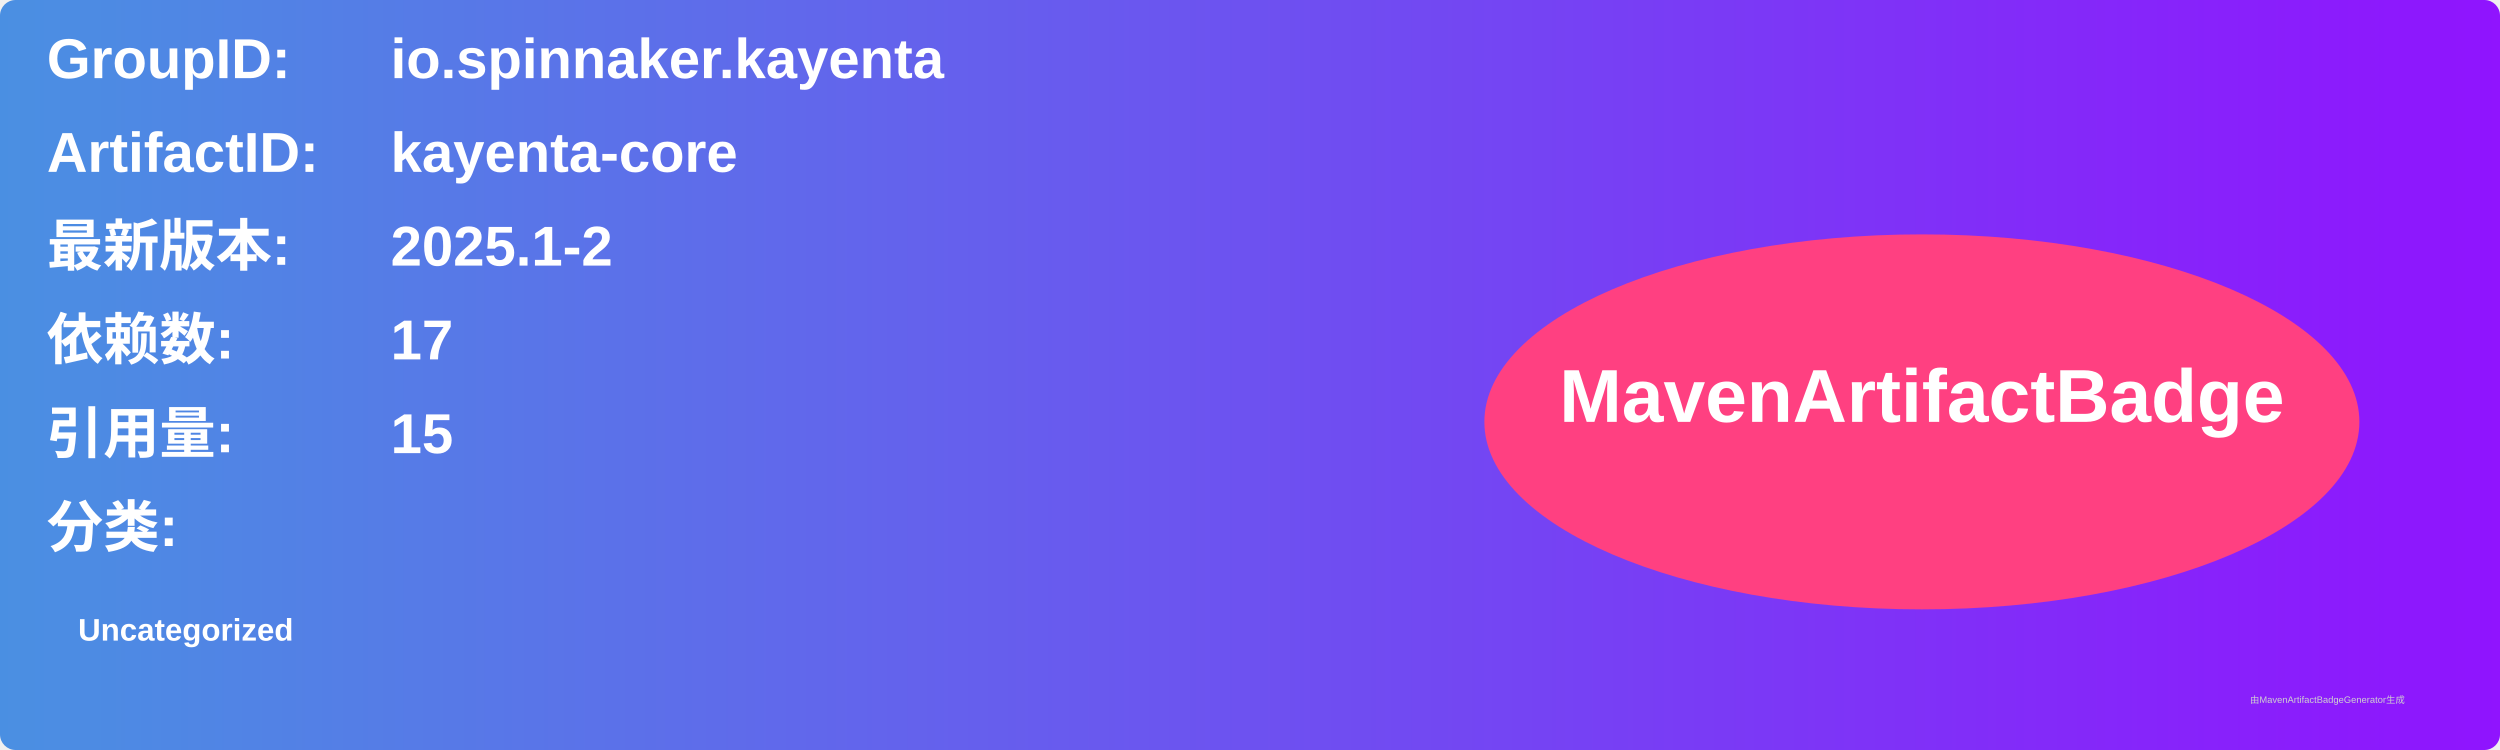
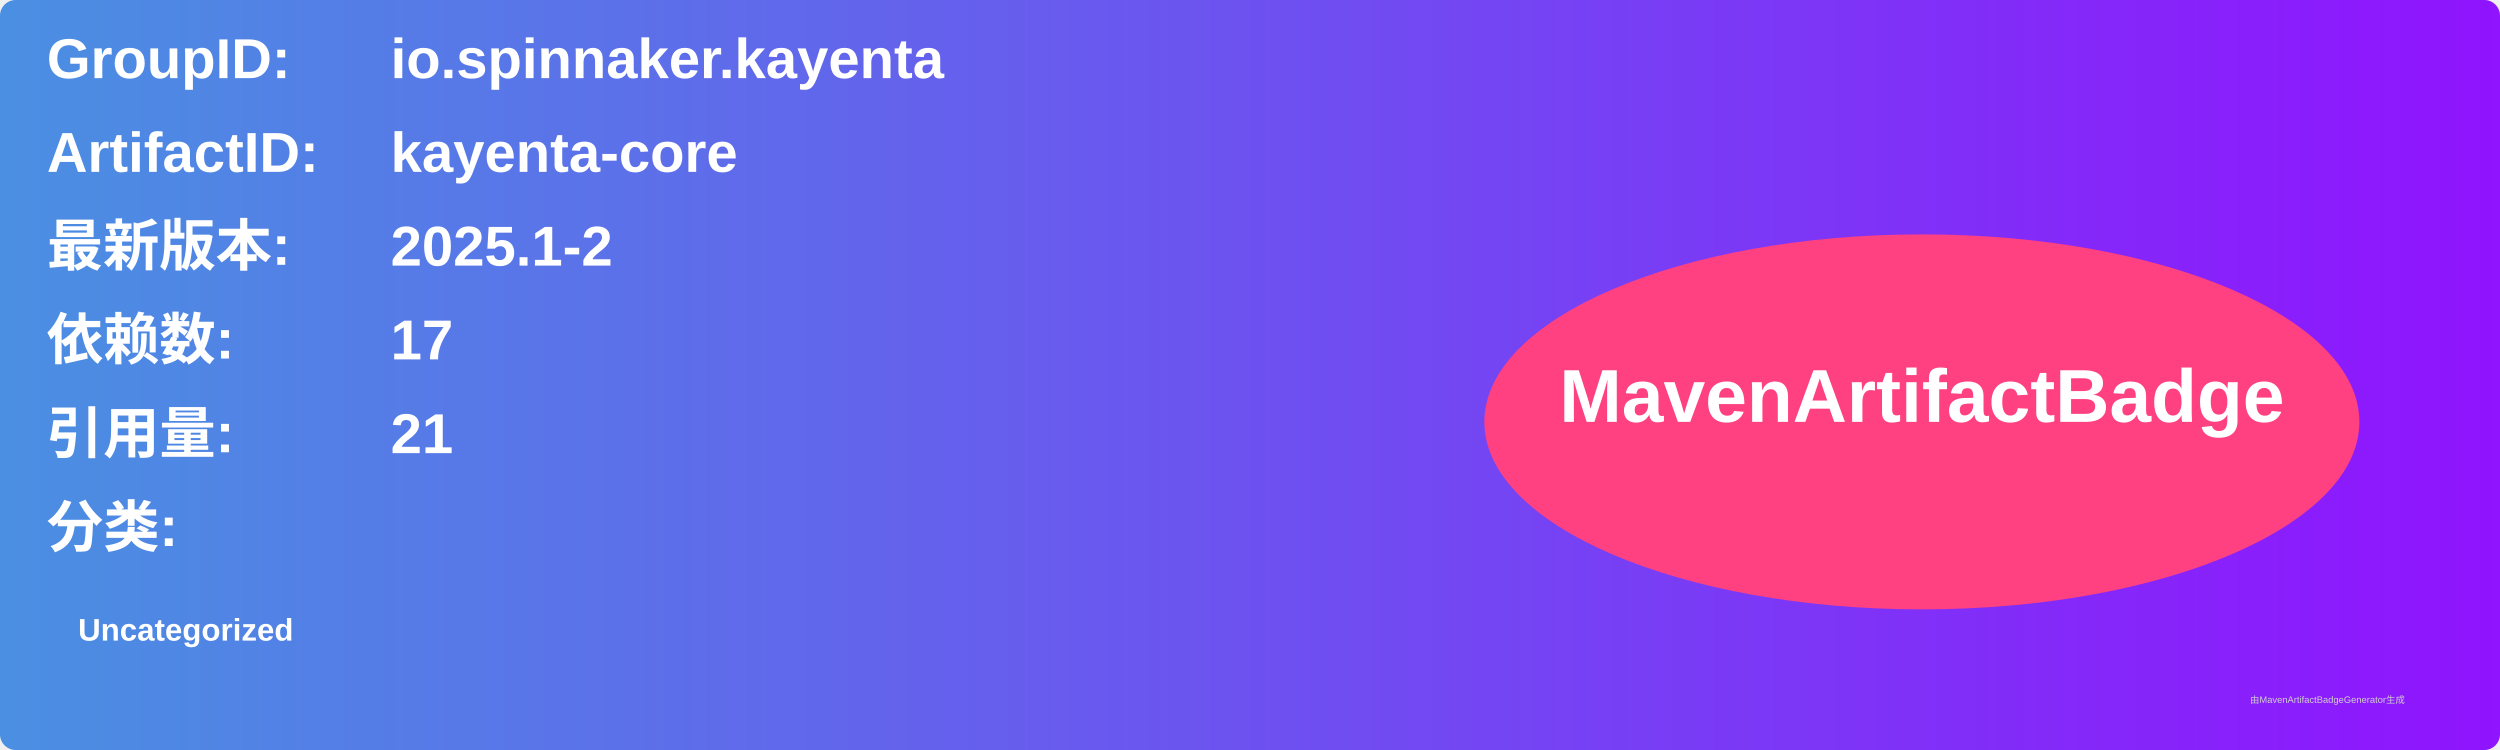
<svg xmlns="http://www.w3.org/2000/svg" width="800" height="240" viewBox="0 0 800 240">
  <linearGradient id="grad" x1="0%" y1="0%" x2="100%" y2="0%">
    <stop offset="0%" stop-color="#4a90e2" />
    <stop offset="100%" stop-color="#9013fe" />
  </linearGradient>
  <rect width="100%" height="100%" rx="5" ry="5" fill="url(#grad)" />
  <g transform="translate(15, 15)">
    <text x="0" y="10" font-family="Arial" font-size="18" fill="white" font-weight="bold" width="260">GroupID:</text>
    <text x="110" y="10" font-family="Arial" font-size="18" fill="white" font-weight="bold" width="460">io.spinnaker.kayenta</text>
    <text x="0" y="40" font-family="Arial" font-size="18" fill="white" font-weight="bold" width="260">ArtifactID:</text>
    <text x="110" y="40" font-family="Arial" font-size="18" fill="white" font-weight="bold" width="460">kayenta-core</text>
    <text x="0" y="70" font-family="Arial" font-size="18" fill="white" font-weight="bold">最新版本:</text>
    <text x="110" y="70" font-family="Arial" font-size="18" fill="white" font-weight="bold">
      <tspan font-weight="bold">2025.1-2</tspan>
    </text>
    <text x="0" y="100" font-family="Arial" font-size="18" fill="white" font-weight="bold">依赖数: </text>
    <text x="110" y="100" font-family="Arial" font-size="18" fill="white">
      <tspan font-weight="bold">17</tspan>
    </text>
    <text x="0" y="130" font-family="Arial" font-size="18" fill="white" font-weight="bold">引用量: </text>
    <text x="110" y="130" font-family="Arial" font-size="18" fill="white">
-       <tspan font-weight="bold">15</tspan>
+       <tspan font-weight="bold">21</tspan>
    </text>
    <text x="0" y="160" font-family="Arial" font-size="18" fill="white" font-weight="bold">分类:</text>
    <text x="10" y="190" font-family="Arial" font-size="10" fill="white">
      <tspan font-weight="bold">Uncategorized</tspan>
    </text>
    <ellipse cx="600" cy="120" rx="140" ry="60" fill="#ff4081" />
    <text x="600" y="120" text-anchor="middle" font-family="Arial" font-size="24" fill="white" font-weight="bold">MavenArtifactBadge</text>
  </g>
  <text x="720" y="225" font-family="Arial" font-size="3" fill="#d0d0d0">由MavenArtifactBadgeGenerator生成</text>
</svg>
